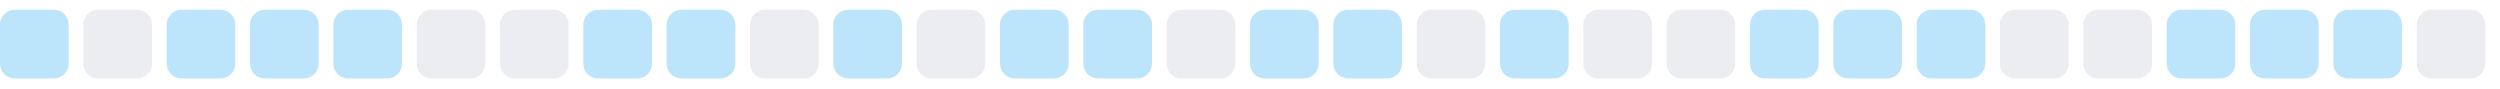
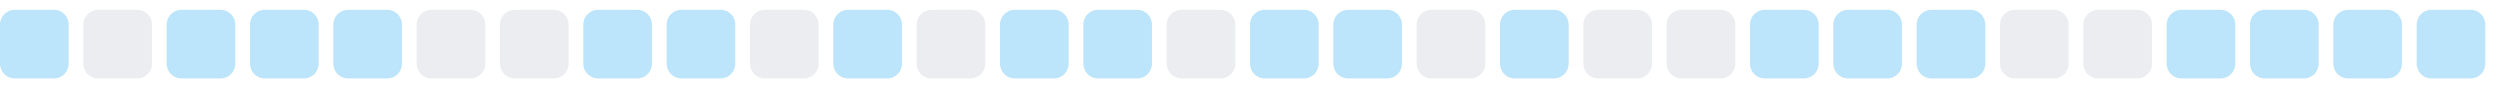
<svg xmlns="http://www.w3.org/2000/svg" width="255" height="9">
  <style>
        .level0 { fill: #ebedf0; }
        .level1 { fill: #bce4fa; }
        .level2 { fill: #75c7f7; }
        .level3 { fill: #30a9f2; }
        .level4 { fill: #008ee6; }
        @media (prefers-color-scheme: dark) {
          .level0 { fill: #161b22; }
          .level1 { fill: #0b3b5c; }
          .level2 { fill: #0a6299; }
          .level3 { fill: #008ee6; }
          .level4 { fill: #5bc4ff; }
        }
      </style>
  <rect x="0.0" y="1" width="7" height="7" rx="1.5" ry="1.5" class="level1" />
  <rect x="8.5" y="1" width="7" height="7" rx="1.5" ry="1.5" class="level0" />
  <rect x="17.0" y="1" width="7" height="7" rx="1.5" ry="1.5" class="level1" />
  <rect x="25.5" y="1" width="7" height="7" rx="1.5" ry="1.5" class="level1" />
  <rect x="34.0" y="1" width="7" height="7" rx="1.5" ry="1.5" class="level1" />
  <rect x="42.5" y="1" width="7" height="7" rx="1.5" ry="1.5" class="level0" />
  <rect x="51.0" y="1" width="7" height="7" rx="1.5" ry="1.5" class="level0" />
  <rect x="59.5" y="1" width="7" height="7" rx="1.5" ry="1.5" class="level1" />
  <rect x="68.0" y="1" width="7" height="7" rx="1.5" ry="1.5" class="level1" />
  <rect x="76.5" y="1" width="7" height="7" rx="1.5" ry="1.5" class="level0" />
  <rect x="85.0" y="1" width="7" height="7" rx="1.5" ry="1.5" class="level1" />
  <rect x="93.5" y="1" width="7" height="7" rx="1.5" ry="1.5" class="level0" />
  <rect x="102.0" y="1" width="7" height="7" rx="1.5" ry="1.5" class="level1" />
  <rect x="110.5" y="1" width="7" height="7" rx="1.5" ry="1.5" class="level1" />
  <rect x="119.0" y="1" width="7" height="7" rx="1.5" ry="1.5" class="level0" />
  <rect x="127.5" y="1" width="7" height="7" rx="1.5" ry="1.5" class="level1" />
  <rect x="136.0" y="1" width="7" height="7" rx="1.5" ry="1.5" class="level1" />
  <rect x="144.5" y="1" width="7" height="7" rx="1.5" ry="1.5" class="level0" />
  <rect x="153.0" y="1" width="7" height="7" rx="1.5" ry="1.5" class="level1" />
  <rect x="161.5" y="1" width="7" height="7" rx="1.5" ry="1.5" class="level0" />
  <rect x="170.0" y="1" width="7" height="7" rx="1.5" ry="1.5" class="level0" />
  <rect x="178.5" y="1" width="7" height="7" rx="1.5" ry="1.5" class="level1" />
  <rect x="187.0" y="1" width="7" height="7" rx="1.5" ry="1.5" class="level1" />
  <rect x="195.5" y="1" width="7" height="7" rx="1.5" ry="1.5" class="level1" />
  <rect x="204.0" y="1" width="7" height="7" rx="1.5" ry="1.5" class="level0" />
  <rect x="212.5" y="1" width="7" height="7" rx="1.5" ry="1.5" class="level0" />
  <rect x="221.0" y="1" width="7" height="7" rx="1.5" ry="1.5" class="level1" />
  <rect x="229.5" y="1" width="7" height="7" rx="1.5" ry="1.5" class="level1" />
  <rect x="238.0" y="1" width="7" height="7" rx="1.5" ry="1.5" class="level1" />
-   <rect x="246.5" y="1" width="7" height="7" rx="1.5" ry="1.5" class="level0" />
+   <rect x="246.5" y="1" width="7" height="7" rx="1.5" ry="1.5" class="level1" />
</svg>
